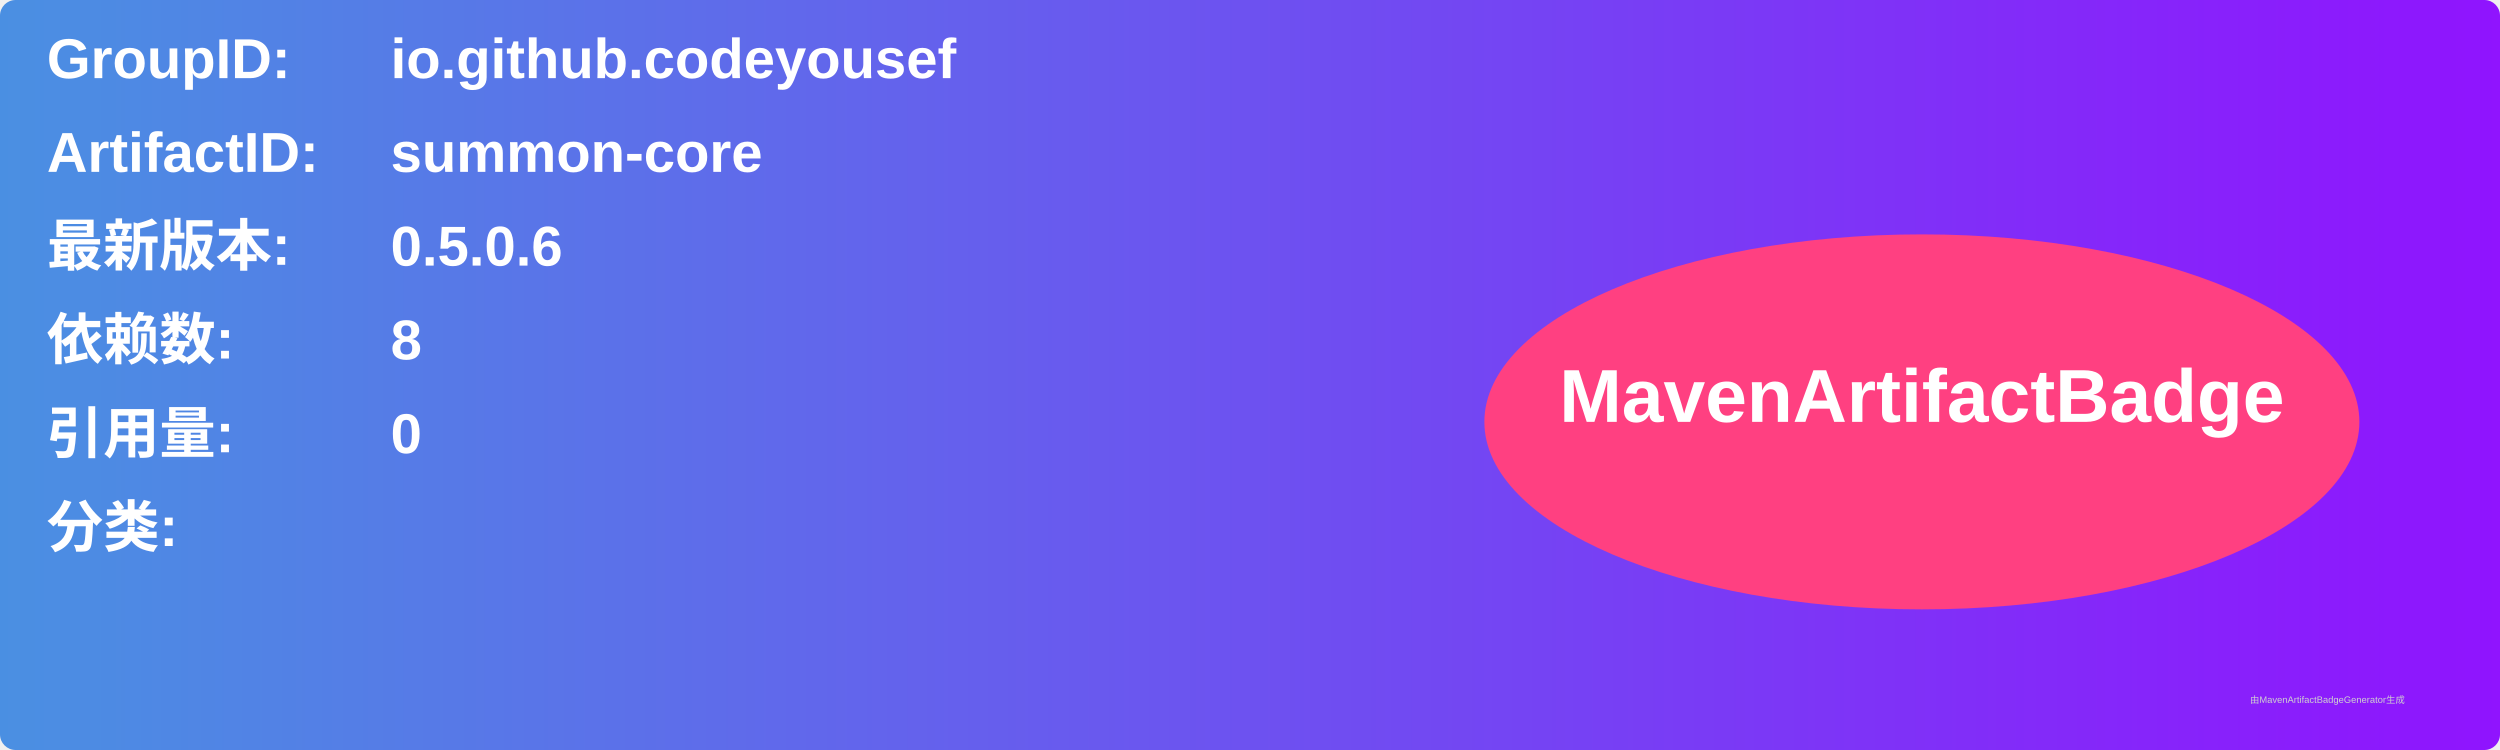
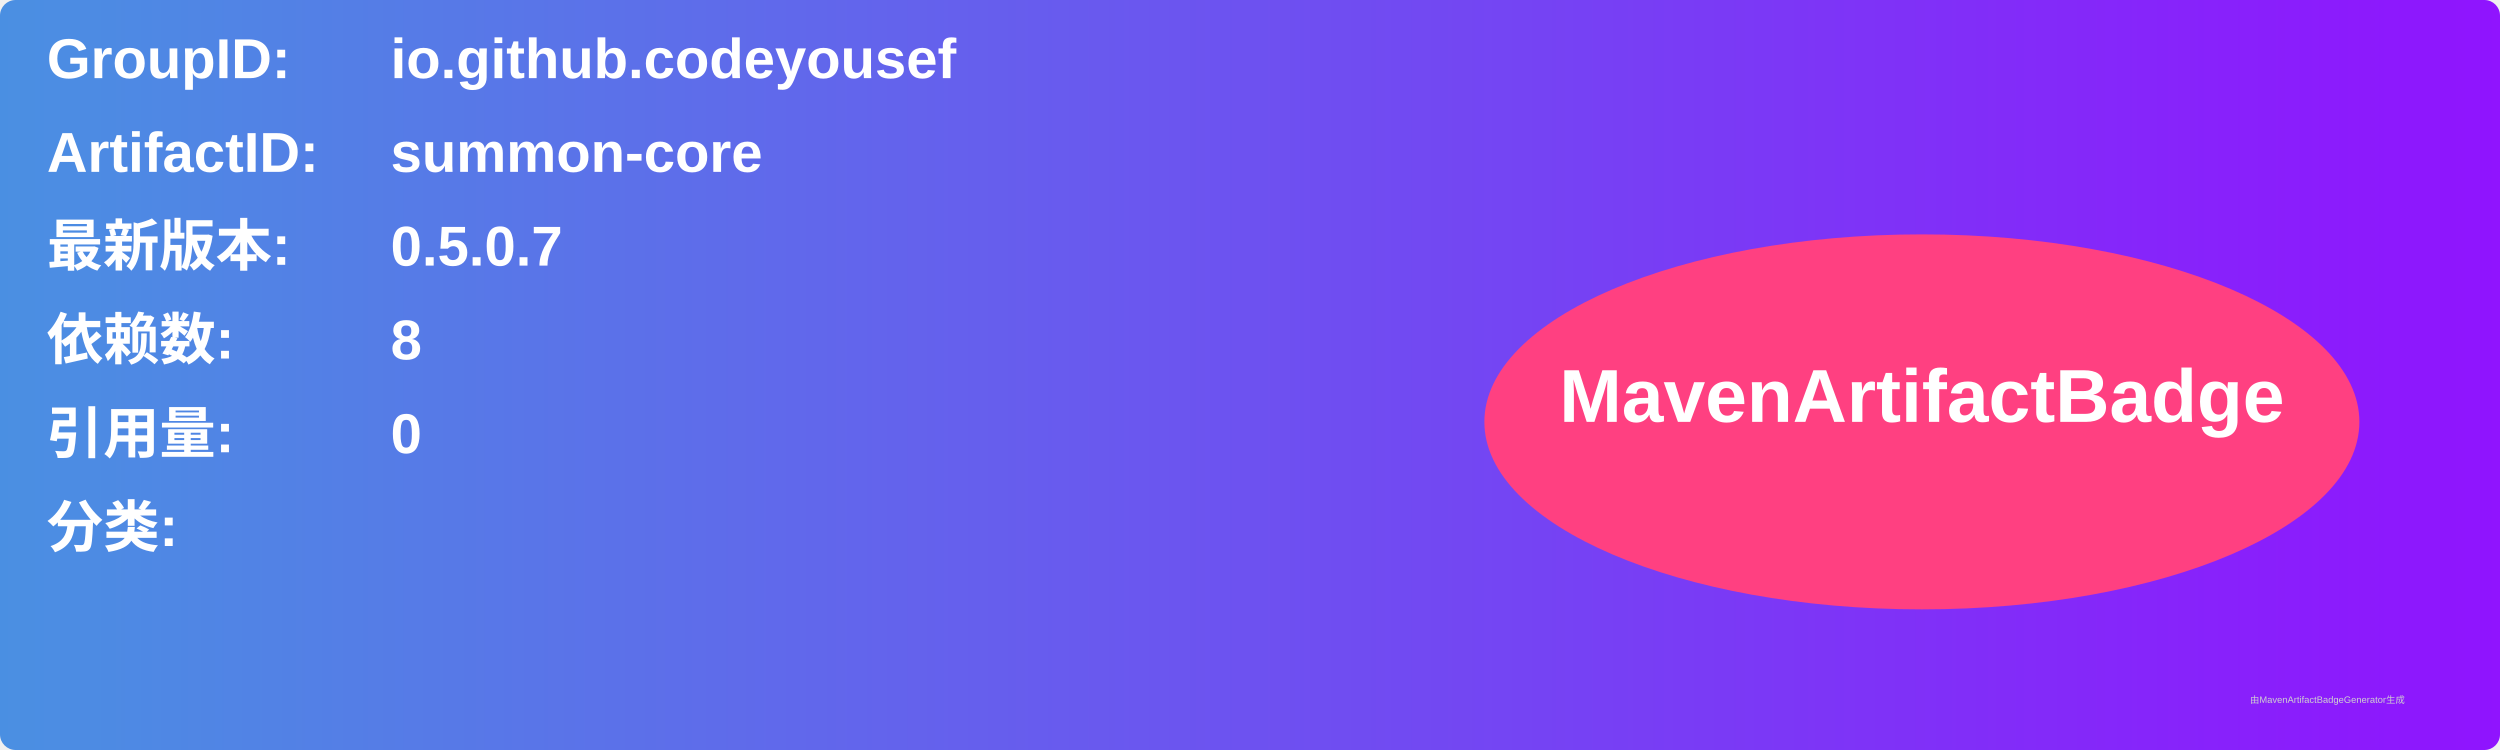
<svg xmlns="http://www.w3.org/2000/svg" width="800" height="240" viewBox="0 0 800 240">
  <linearGradient id="grad" x1="0%" y1="0%" x2="100%" y2="0%">
    <stop offset="0%" stop-color="#4a90e2" />
    <stop offset="100%" stop-color="#9013fe" />
  </linearGradient>
  <rect width="100%" height="100%" rx="5" ry="5" fill="url(#grad)" />
  <g transform="translate(15, 15)">
    <text x="0" y="10" font-family="Arial" font-size="18" fill="white" font-weight="bold" width="260">GroupID:</text>
    <text x="110" y="10" font-family="Arial" font-size="18" fill="white" font-weight="bold" width="460">io.github.codeyousef</text>
    <text x="0" y="40" font-family="Arial" font-size="18" fill="white" font-weight="bold" width="260">ArtifactID:</text>
    <text x="110" y="40" font-family="Arial" font-size="18" fill="white" font-weight="bold" width="460">summon-core</text>
    <text x="0" y="70" font-family="Arial" font-size="18" fill="white" font-weight="bold">最新版本:</text>
    <text x="110" y="70" font-family="Arial" font-size="18" fill="white" font-weight="bold">
-       <tspan font-weight="bold">0.5.0.6</tspan>
+       <tspan font-weight="bold">0.5.0.7</tspan>
    </text>
    <text x="0" y="100" font-family="Arial" font-size="18" fill="white" font-weight="bold">依赖数: </text>
    <text x="110" y="100" font-family="Arial" font-size="18" fill="white">
      <tspan font-weight="bold">8</tspan>
    </text>
    <text x="0" y="130" font-family="Arial" font-size="18" fill="white" font-weight="bold">引用量: </text>
    <text x="110" y="130" font-family="Arial" font-size="18" fill="white">
      <tspan font-weight="bold">0</tspan>
    </text>
    <text x="0" y="160" font-family="Arial" font-size="18" fill="white" font-weight="bold">分类:</text>
    <text x="10" y="190" font-family="Arial" font-size="10" fill="white">
      <tspan font-weight="bold" />
    </text>
    <ellipse cx="600" cy="120" rx="140" ry="60" fill="#ff4081" />
    <text x="600" y="120" text-anchor="middle" font-family="Arial" font-size="24" fill="white" font-weight="bold">MavenArtifactBadge</text>
  </g>
  <text x="720" y="225" font-family="Arial" font-size="3" fill="#d0d0d0">由MavenArtifactBadgeGenerator生成</text>
</svg>
